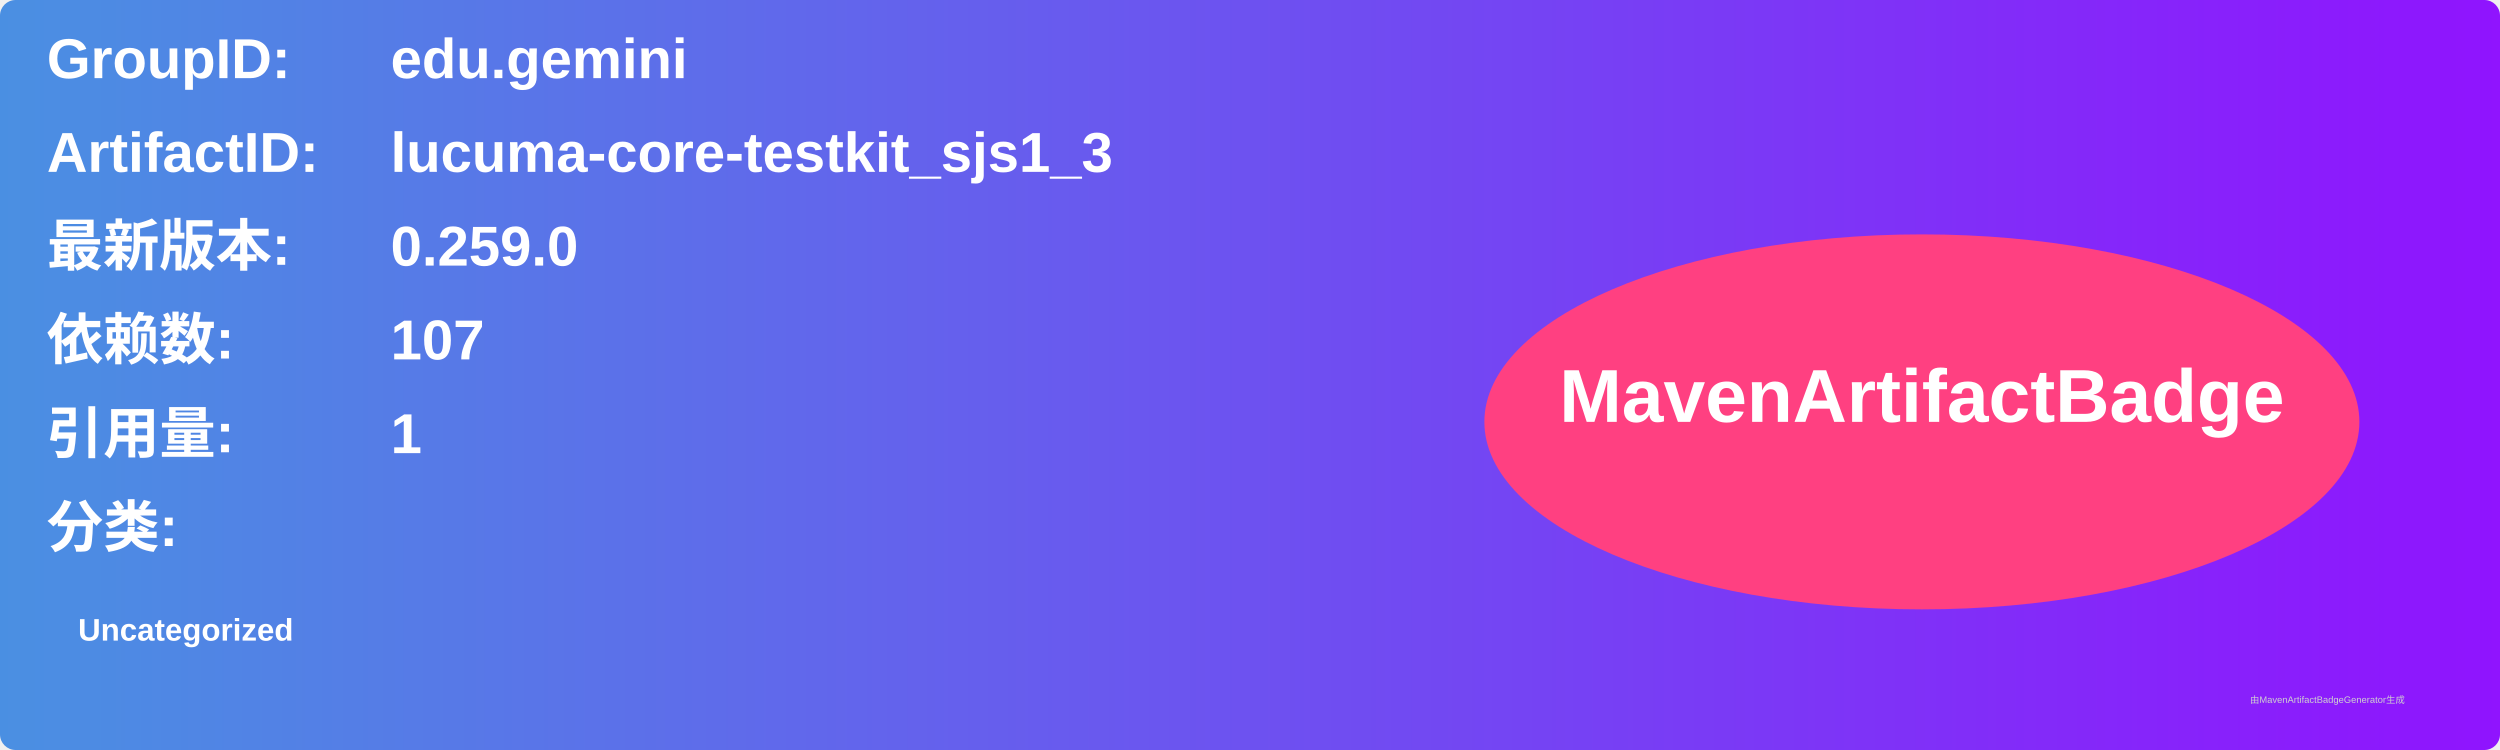
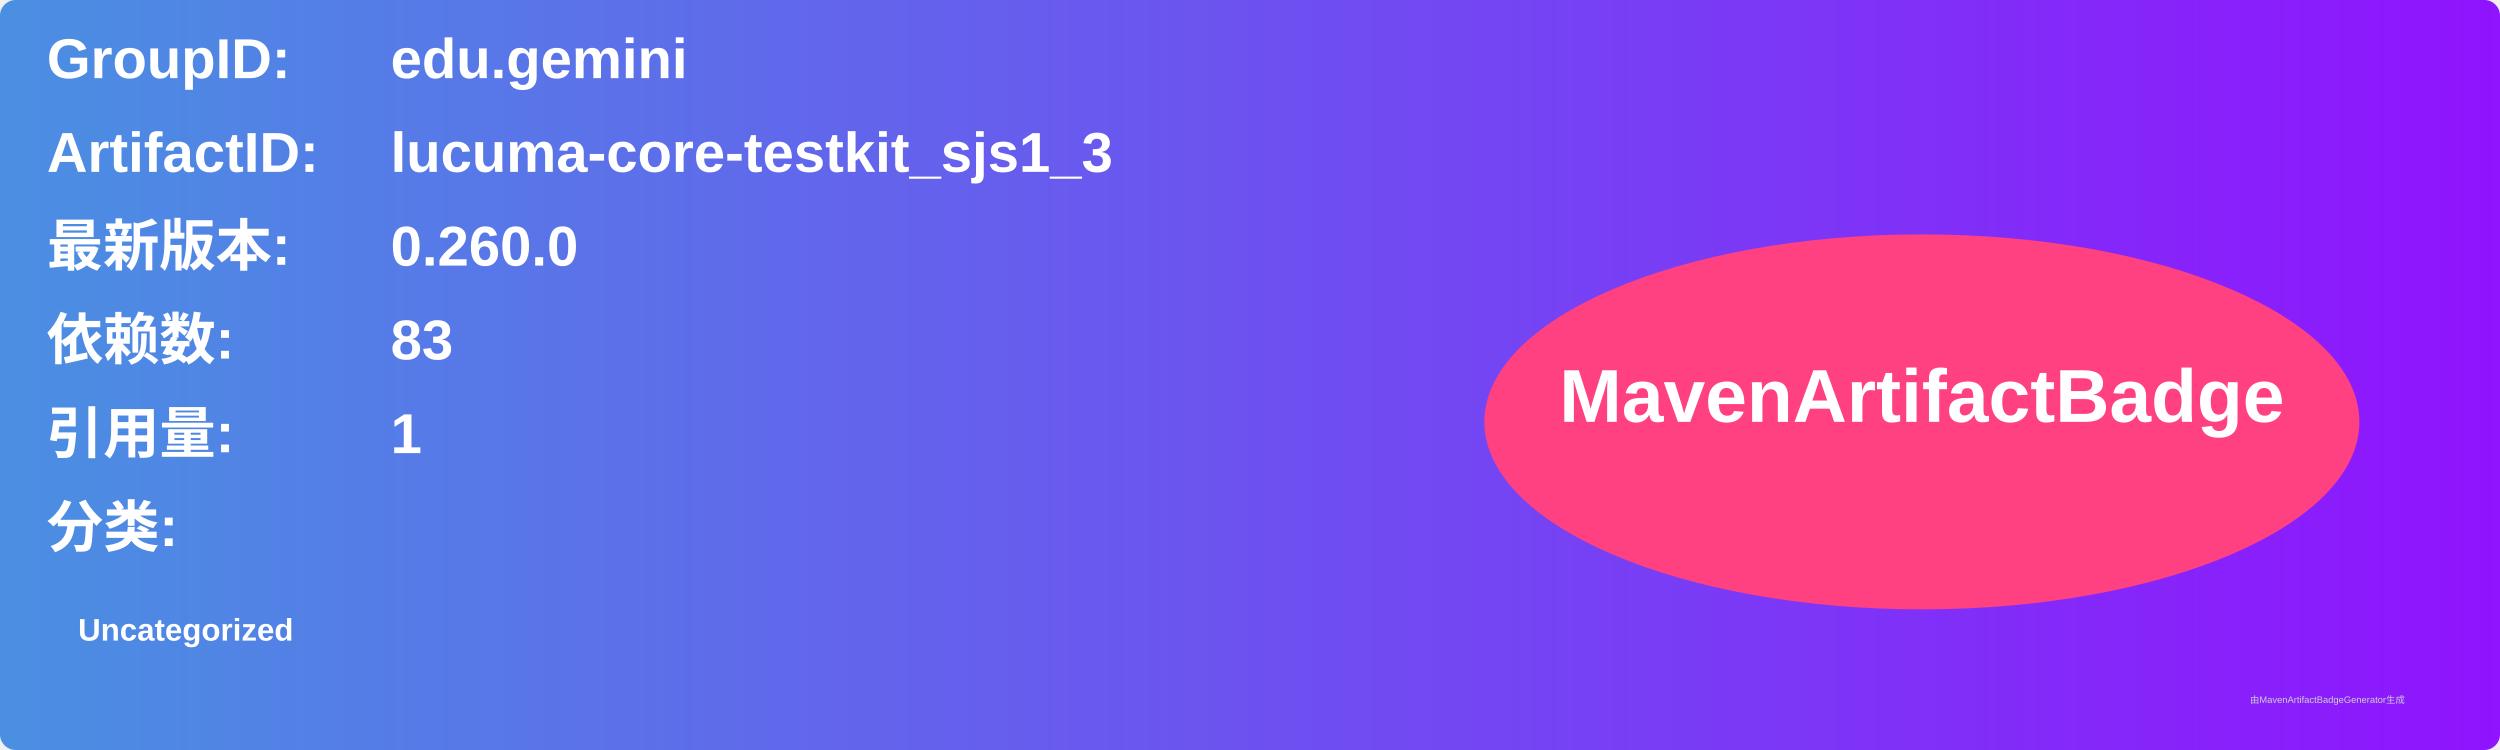
<svg xmlns="http://www.w3.org/2000/svg" width="800" height="240" viewBox="0 0 800 240">
  <linearGradient id="grad" x1="0%" y1="0%" x2="100%" y2="0%">
    <stop offset="0%" stop-color="#4a90e2" />
    <stop offset="100%" stop-color="#9013fe" />
  </linearGradient>
  <rect width="100%" height="100%" rx="5" ry="5" fill="url(#grad)" />
  <g transform="translate(15, 15)">
    <text x="0" y="10" font-family="Arial" font-size="18" fill="white" font-weight="bold" width="260">GroupID:</text>
    <text x="110" y="10" font-family="Arial" font-size="18" fill="white" font-weight="bold" width="460">edu.gemini</text>
    <text x="0" y="40" font-family="Arial" font-size="18" fill="white" font-weight="bold" width="260">ArtifactID:</text>
    <text x="110" y="40" font-family="Arial" font-size="18" fill="white" font-weight="bold" width="460">lucuma-core-testkit_sjs1_3</text>
    <text x="0" y="70" font-family="Arial" font-size="18" fill="white" font-weight="bold">最新版本:</text>
    <text x="110" y="70" font-family="Arial" font-size="18" fill="white" font-weight="bold">
-       <tspan font-weight="bold">0.259.0</tspan>
+       <tspan font-weight="bold">0.260.0</tspan>
    </text>
    <text x="0" y="100" font-family="Arial" font-size="18" fill="white" font-weight="bold">依赖数: </text>
    <text x="110" y="100" font-family="Arial" font-size="18" fill="white">
-       <tspan font-weight="bold">107</tspan>
+       <tspan font-weight="bold">83</tspan>
    </text>
    <text x="0" y="130" font-family="Arial" font-size="18" fill="white" font-weight="bold">引用量: </text>
    <text x="110" y="130" font-family="Arial" font-size="18" fill="white">
      <tspan font-weight="bold">1</tspan>
    </text>
    <text x="0" y="160" font-family="Arial" font-size="18" fill="white" font-weight="bold">分类:</text>
    <text x="10" y="190" font-family="Arial" font-size="10" fill="white">
      <tspan font-weight="bold">Uncategorized</tspan>
    </text>
    <ellipse cx="600" cy="120" rx="140" ry="60" fill="#ff4081" />
    <text x="600" y="120" text-anchor="middle" font-family="Arial" font-size="24" fill="white" font-weight="bold">MavenArtifactBadge</text>
  </g>
  <text x="720" y="225" font-family="Arial" font-size="3" fill="#d0d0d0">由MavenArtifactBadgeGenerator生成</text>
</svg>
